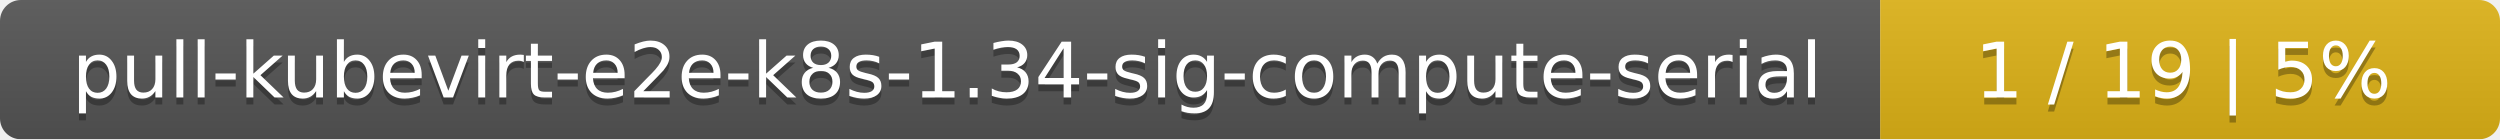
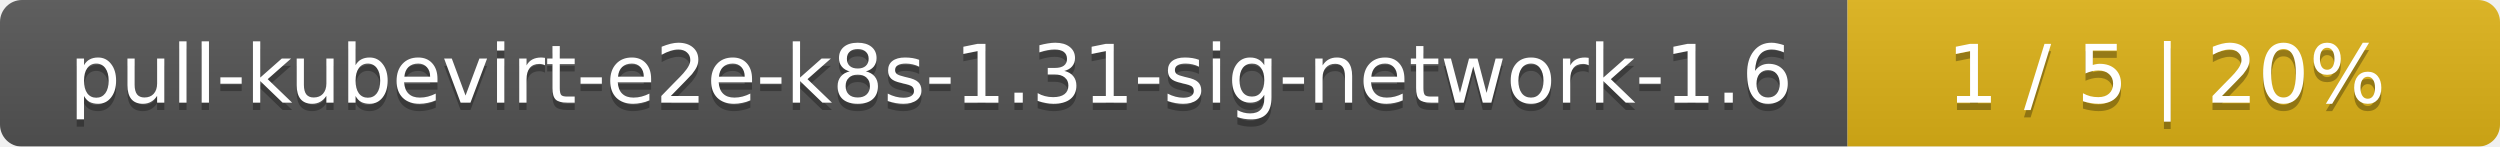
- <svg xmlns="http://www.w3.org/2000/svg" width="359" height="20">
+ <svg xmlns="http://www.w3.org/2000/svg" width="341" height="20">
  <linearGradient id="smooth" x2="0" y2="100%">
    <stop offset="0" stop-color="#bbb" stop-opacity=".1" />
    <stop offset="1" stop-opacity=".1" />
  </linearGradient>
  <mask id="round">
-     <rect width="359" height="20" rx="3" fill="#fff" />
+     <rect width="341" height="20" rx="3" fill="#fff" />
  </mask>
  <g mask="url(#round)">
-     <rect width="270" height="20" fill="#555" />
-     <rect x="270" width="89" height="20" fill="#dfb317" />
-     <rect width="359" height="20" fill="url(#smooth)" />
+     <rect width="252" height="20" fill="#555" />
+     <rect x="252" width="89" height="20" fill="#dfb317" />
+     <rect width="341" height="20" fill="url(#smooth)" />
  </g>
  <g fill="#fff" text-anchor="middle" font-family="DejaVu Sans,Verdana,Geneva,sans-serif" font-size="11">
-     <text x="136" y="15" fill="#010101" fill-opacity=".3">pull-kubevirt-e2e-k8s-1.34-sig-compute-serial</text>
-     <text x="136" y="14">pull-kubevirt-e2e-k8s-1.34-sig-compute-serial</text>
-     <text x="313.5" y="15" fill="#010101" fill-opacity=".3">1 / 19    |    5%</text>
-     <text x="313.5" y="14">1 / 19    |    5%</text>
+     <text x="127" y="15" fill="#010101" fill-opacity=".3">pull-kubevirt-e2e-k8s-1.31-sig-network-1.6</text>
+     <text x="127" y="14">pull-kubevirt-e2e-k8s-1.31-sig-network-1.6</text>
+     <text x="295.5" y="15" fill="#010101" fill-opacity=".3">1 / 5    |    20%</text>
+     <text x="295.5" y="14">1 / 5    |    20%</text>
  </g>
</svg>
